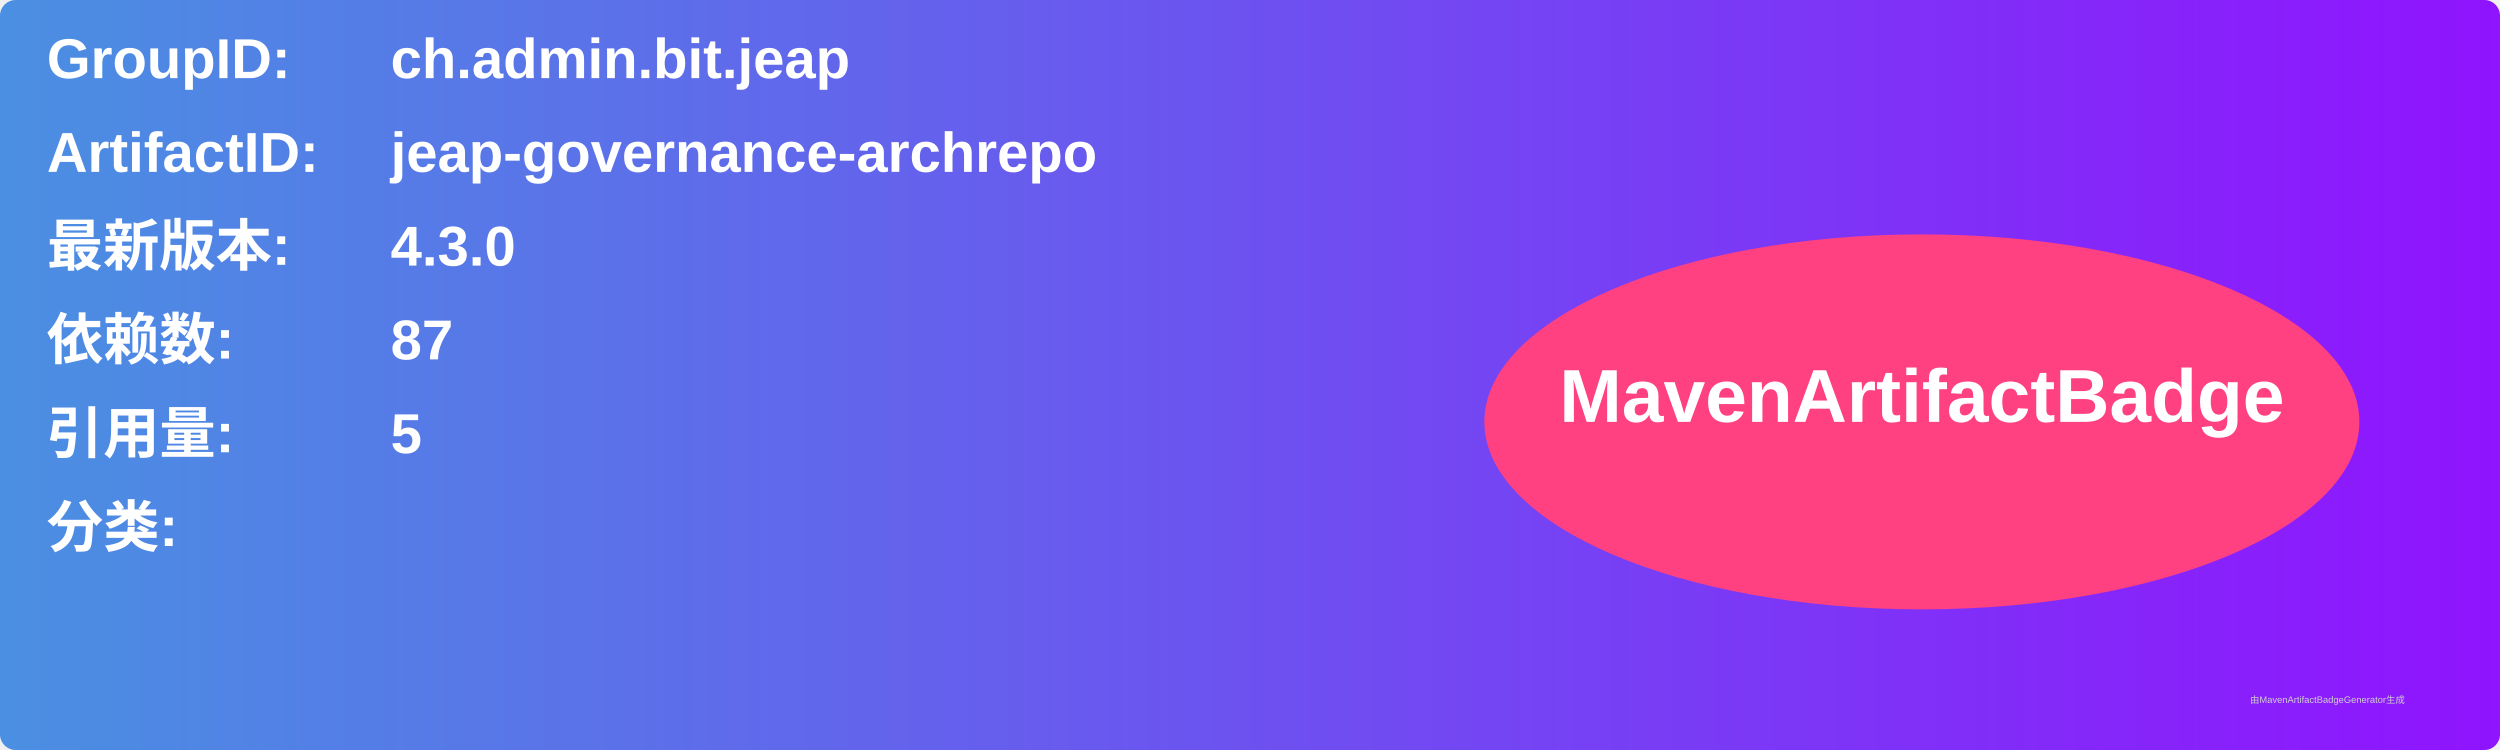
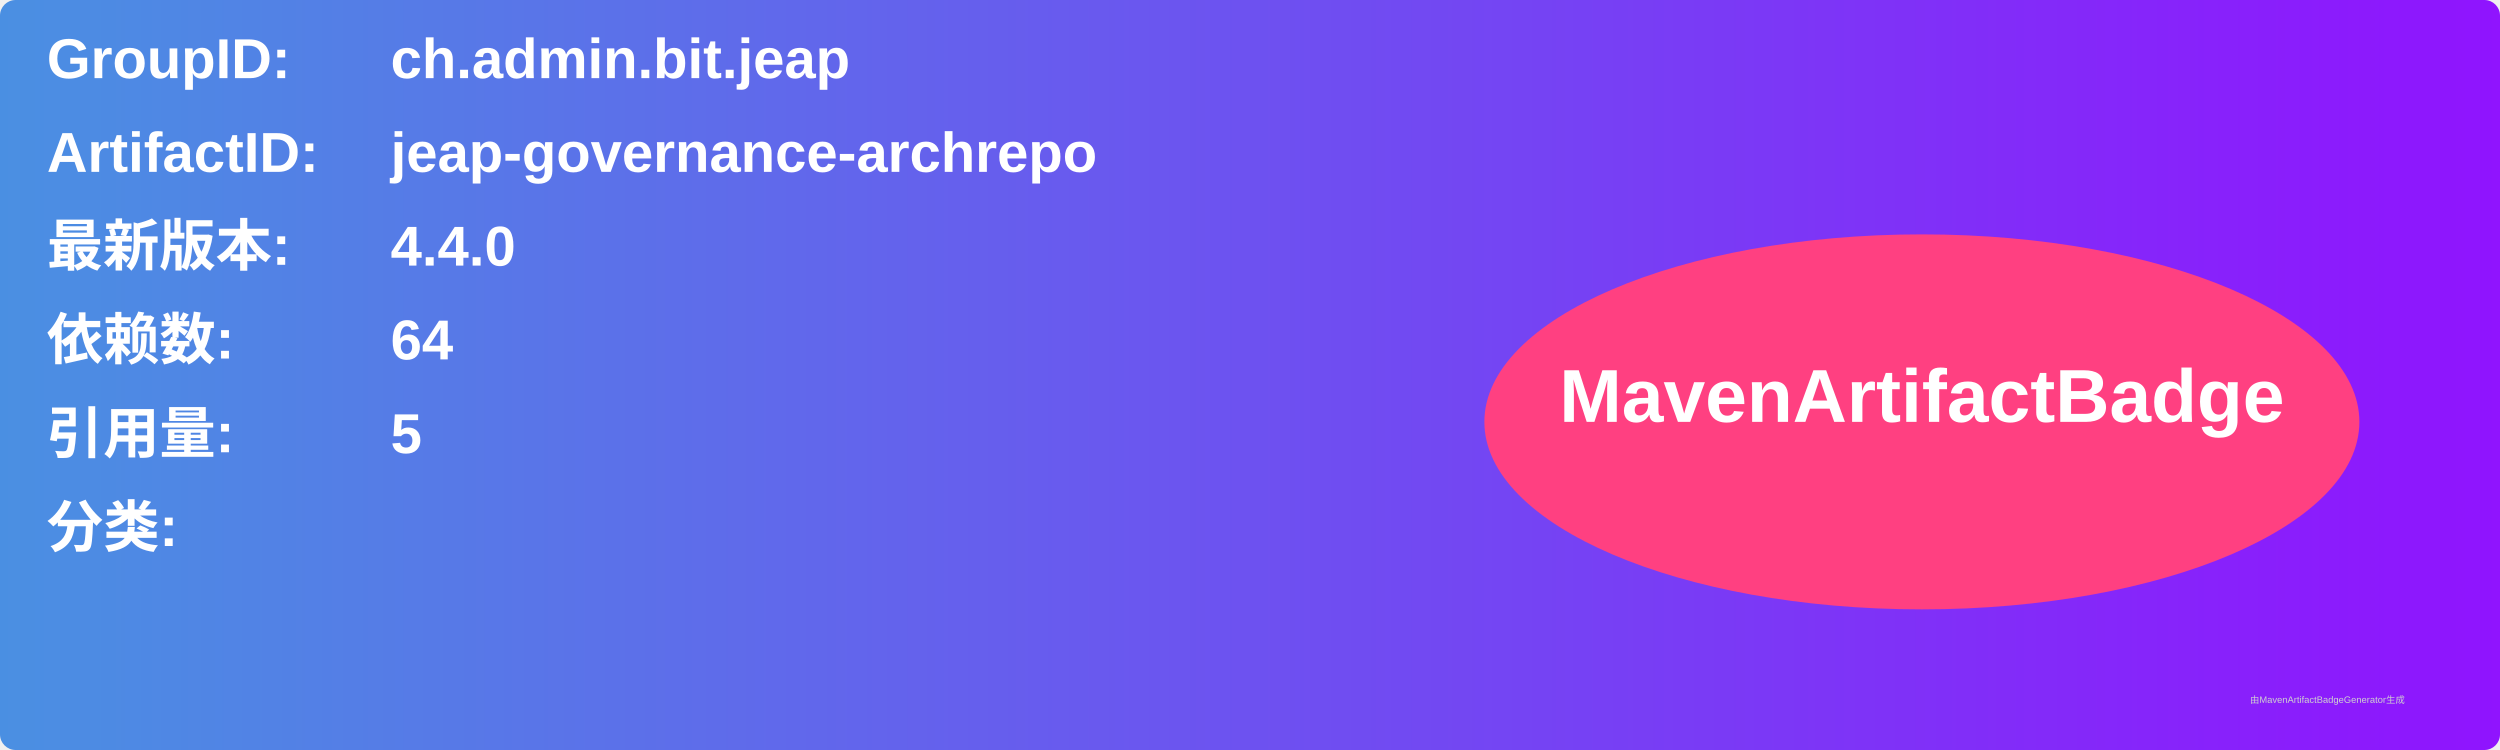
<svg xmlns="http://www.w3.org/2000/svg" width="800" height="240" viewBox="0 0 800 240">
  <linearGradient id="grad" x1="0%" y1="0%" x2="100%" y2="0%">
    <stop offset="0%" stop-color="#4a90e2" />
    <stop offset="100%" stop-color="#9013fe" />
  </linearGradient>
  <rect width="100%" height="100%" rx="5" ry="5" fill="url(#grad)" />
  <g transform="translate(15, 15)">
    <text x="0" y="10" font-family="Arial" font-size="18" fill="white" font-weight="bold" width="260">GroupID:</text>
    <text x="110" y="10" font-family="Arial" font-size="18" fill="white" font-weight="bold" width="460">ch.admin.bit.jeap</text>
    <text x="0" y="40" font-family="Arial" font-size="18" fill="white" font-weight="bold" width="260">ArtifactID:</text>
    <text x="110" y="40" font-family="Arial" font-size="18" fill="white" font-weight="bold" width="460">jeap-governance-archrepo</text>
    <text x="0" y="70" font-family="Arial" font-size="18" fill="white" font-weight="bold">最新版本:</text>
    <text x="110" y="70" font-family="Arial" font-size="18" fill="white" font-weight="bold">
-       <tspan font-weight="bold">4.3.0</tspan>
+       <tspan font-weight="bold">4.4.0</tspan>
    </text>
    <text x="0" y="100" font-family="Arial" font-size="18" fill="white" font-weight="bold">依赖数: </text>
    <text x="110" y="100" font-family="Arial" font-size="18" fill="white">
-       <tspan font-weight="bold">87</tspan>
+       <tspan font-weight="bold">64</tspan>
    </text>
    <text x="0" y="130" font-family="Arial" font-size="18" fill="white" font-weight="bold">引用量: </text>
    <text x="110" y="130" font-family="Arial" font-size="18" fill="white">
      <tspan font-weight="bold">5</tspan>
    </text>
    <text x="0" y="160" font-family="Arial" font-size="18" fill="white" font-weight="bold">分类:</text>
    <text x="10" y="190" font-family="Arial" font-size="10" fill="white">
      <tspan font-weight="bold" />
    </text>
    <ellipse cx="600" cy="120" rx="140" ry="60" fill="#ff4081" />
    <text x="600" y="120" text-anchor="middle" font-family="Arial" font-size="24" fill="white" font-weight="bold">MavenArtifactBadge</text>
  </g>
  <text x="720" y="225" font-family="Arial" font-size="3" fill="#d0d0d0">由MavenArtifactBadgeGenerator生成</text>
</svg>
